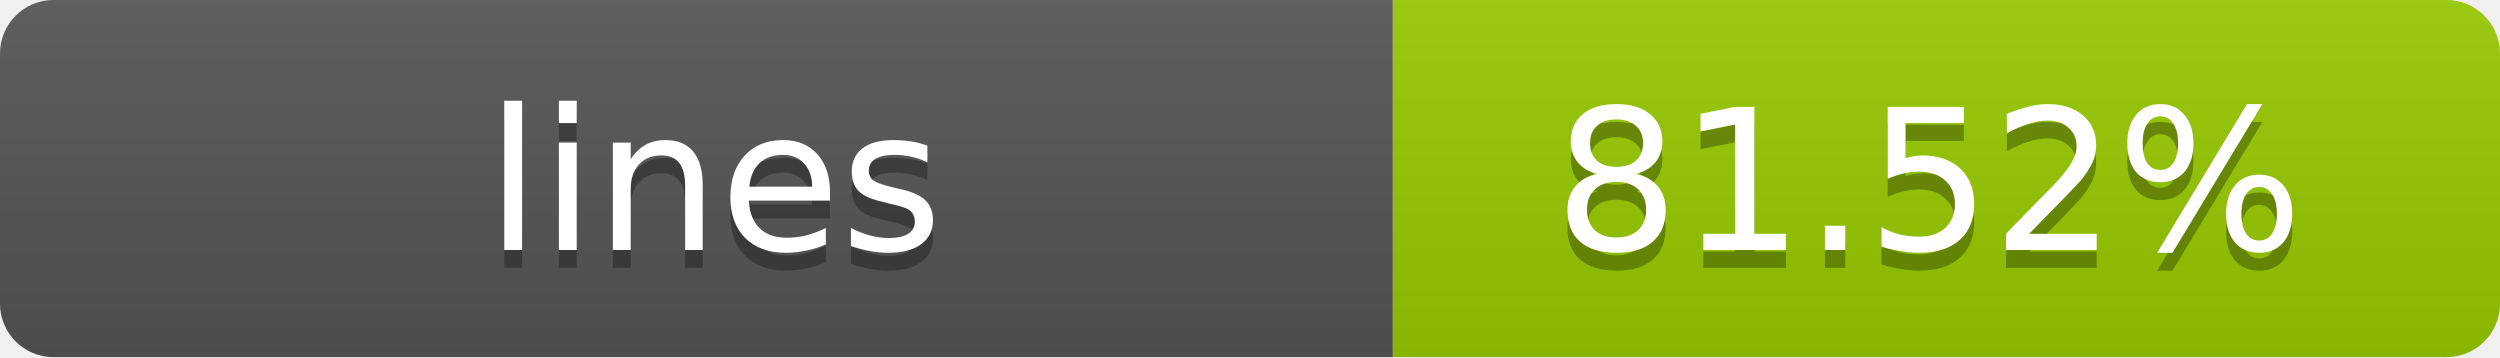
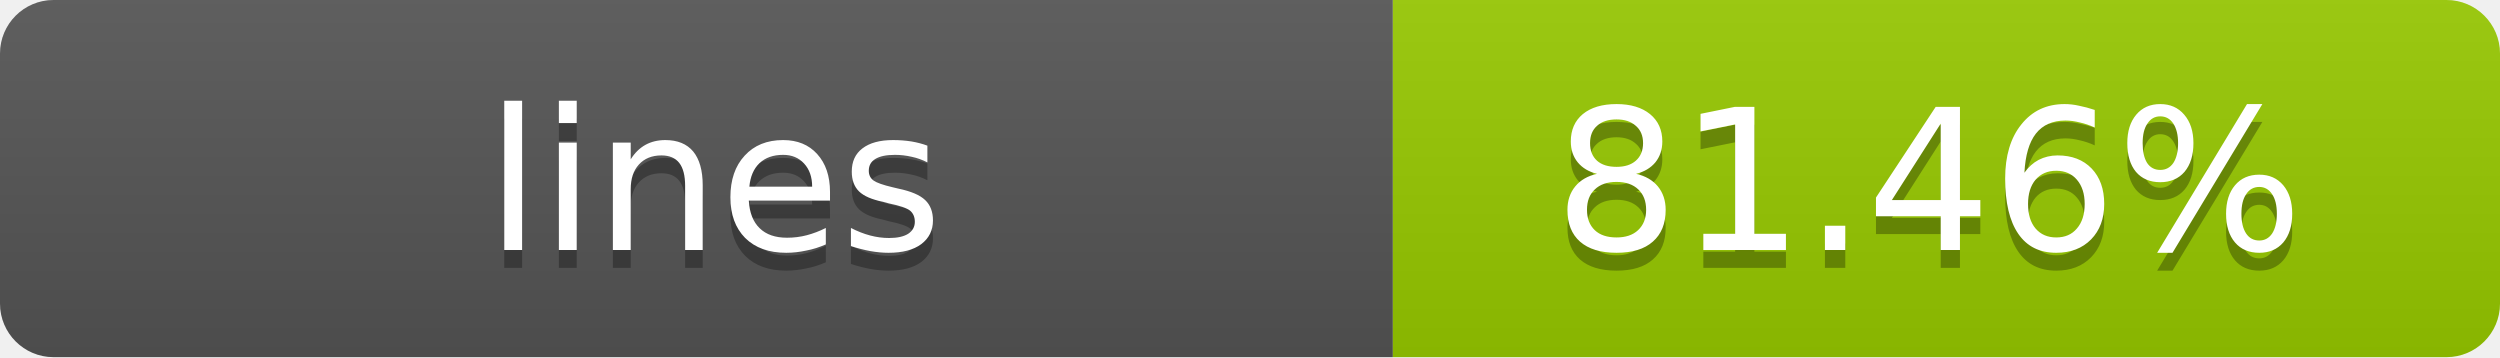
- <svg xmlns="http://www.w3.org/2000/svg" width="140" height="20" role="img" aria-label="lines: 81.52%">
+ <svg xmlns="http://www.w3.org/2000/svg" width="140" height="20" role="img" aria-label="lines: 81.46%">
  <linearGradient id="s" x2="0" y2="100%">
    <stop offset="0" stop-color="#bbb" stop-opacity=".1" />
    <stop offset="1" stop-opacity=".1" />
  </linearGradient>
  <clipPath id="r">
    <rect width="140" height="20" rx="3" fill="#fff" />
  </clipPath>
  <g clip-path="url(#r)">
    <rect width="78" height="20" fill="#555" />
    <rect x="78" width="62" height="20" fill="#97CA00" />
    <rect width="140" height="20" fill="url(#s)" />
  </g>
  <g fill="#fff" text-anchor="middle" font-family="Verdana,Geneva,DejaVu Sans,sans-serif" text-rendering="geometricPrecision" font-size="11">
    <text x="40" y="15" fill="#010101" fill-opacity=".3">lines</text>
    <text x="40" y="14">lines</text>
-     <text x="108" y="15" fill="#010101" fill-opacity=".3">81.52%</text>
-     <text x="108" y="14">81.52%</text>
+     <text x="108" y="15" fill="#010101" fill-opacity=".3">81.46%</text>
+     <text x="108" y="14">81.46%</text>
  </g>
</svg>
